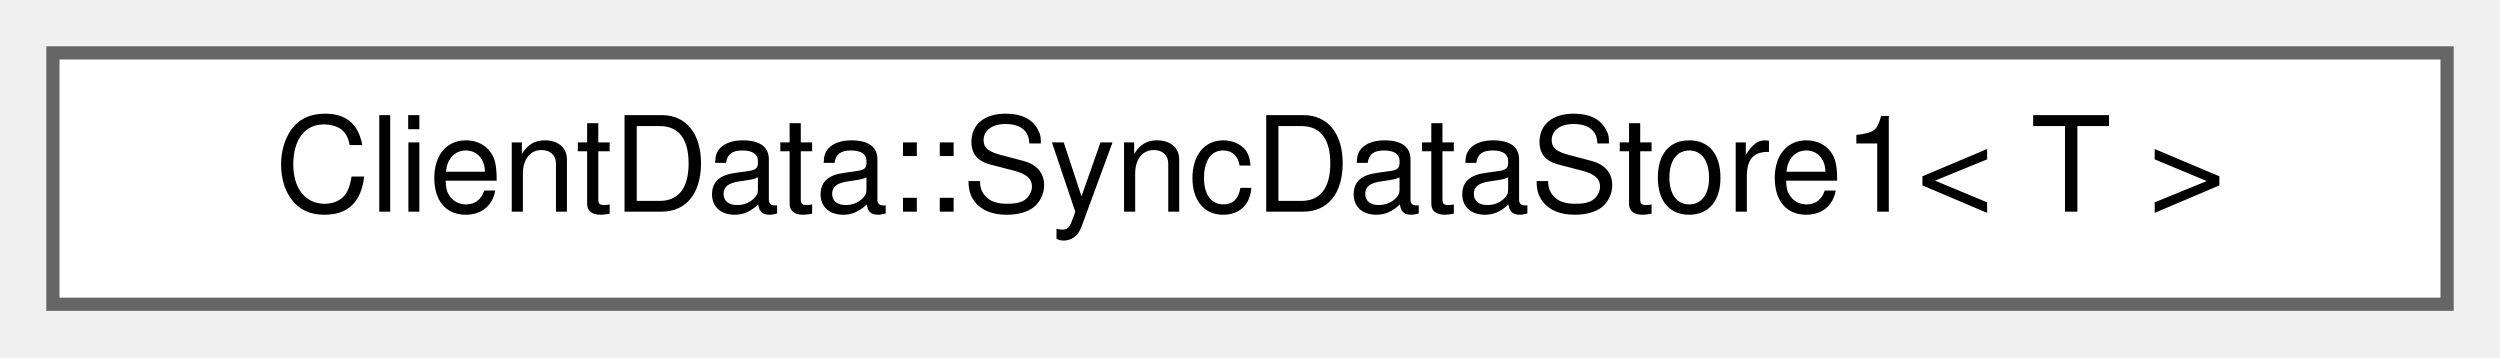
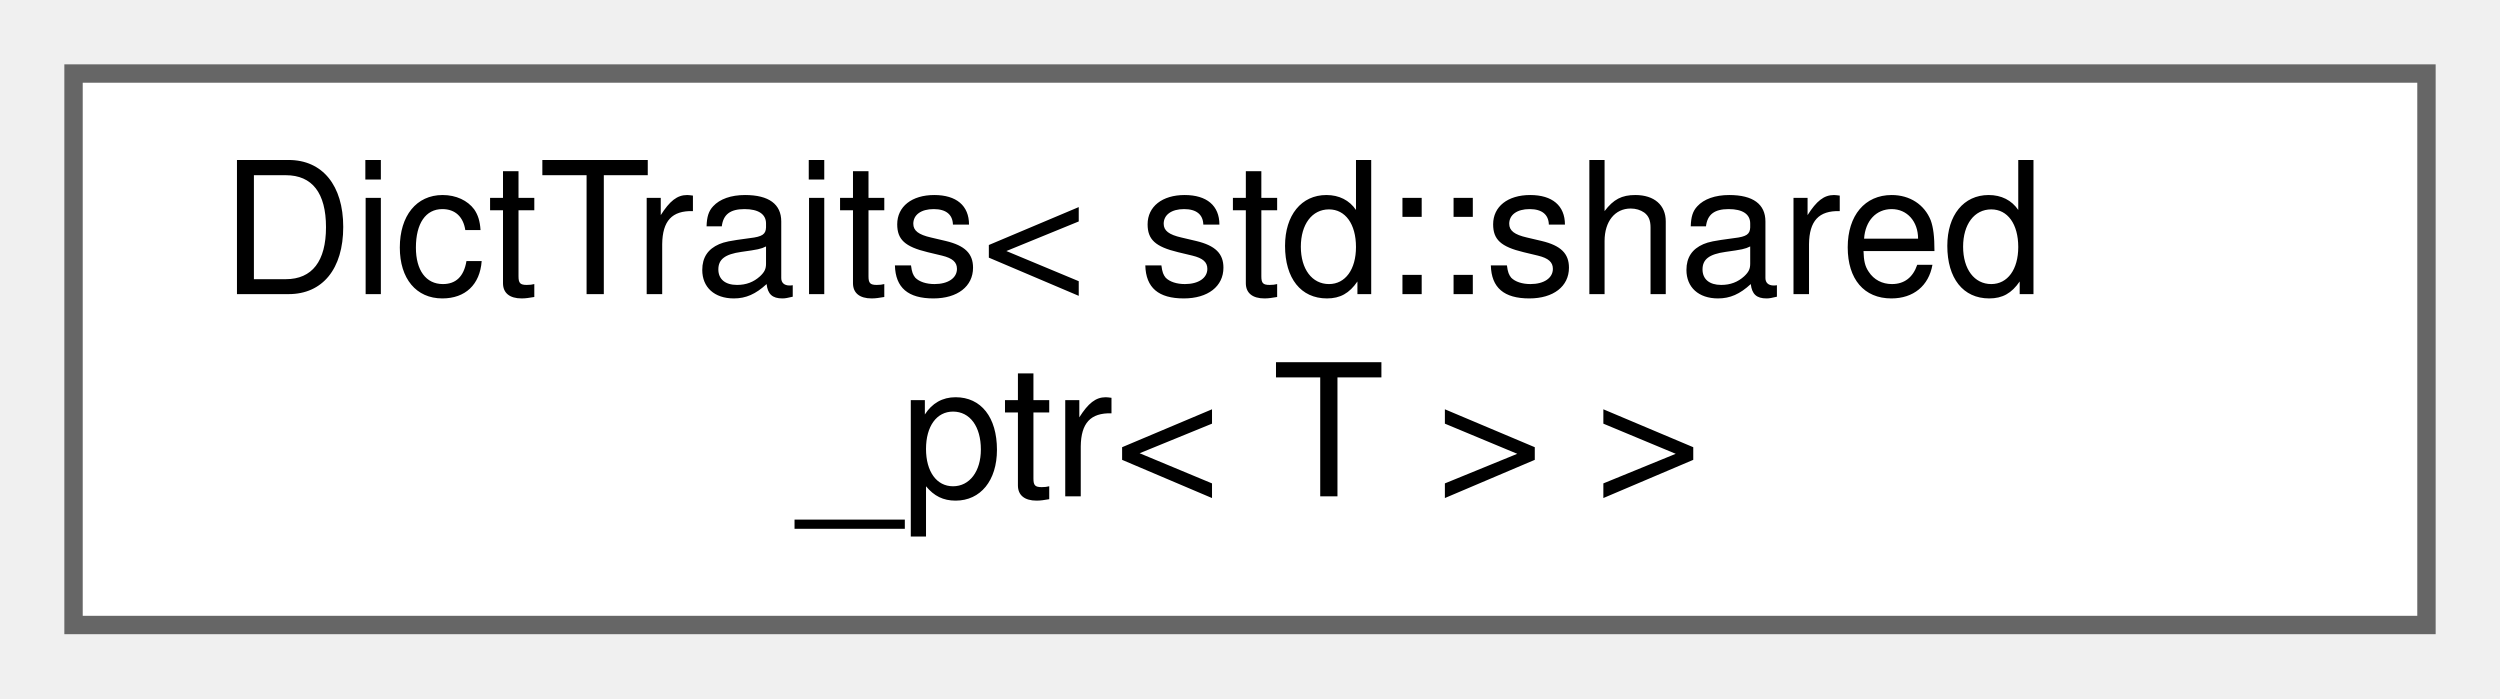
- <svg xmlns="http://www.w3.org/2000/svg" xmlns:xlink="http://www.w3.org/1999/xlink" width="189pt" height="27pt" viewBox="0.00 0.00 189.00 27.00">
-   <g id="graph0" class="graph" transform="scale(1 1) rotate(0) translate(4 23)">
+ <svg xmlns="http://www.w3.org/2000/svg" xmlns:xlink="http://www.w3.org/1999/xlink" width="136pt" height="38pt" viewBox="0.00 0.00 136.00 38.00">
+   <g id="graph0" class="graph" transform="scale(1 1) rotate(0) translate(4 34)">
    <g id="Node000000" class="node">
      <g id="a_Node000000">
-         <a xlink:href="classWebCFace_1_1ClientData_1_1SyncDataStore1.html" target="_top" xlink:title=" ">
-           <polygon fill="white" stroke="#666666" points="181,-19 0,-19 0,0 181,0 181,-19" />
-           <text text-anchor="middle" x="90.5" y="-7" font-family="Helvetica,sans-Serif" font-size="10.00">ClientData::SyncDataStore1&lt; T &gt;</text>
+         <a xlink:href="structwebcface_1_1Common_1_1DictTraits_3_01std_1_1shared__ptr_3_01T_01_4_01_4.html" target="_top" xlink:title="内部データ(std::shared_ptr&lt;T&gt;)とユーザーが取得したいデータ(ValueType)を相互変換するTrait">
+           <polygon fill="white" stroke="#666666" points="128,-30 0,-30 0,0 128,0 128,-30" />
+           <text text-anchor="start" x="8" y="-18" font-family="Helvetica,sans-Serif" font-size="10.00">DictTraits&lt; std::shared</text>
+           <text text-anchor="middle" x="64" y="-7" font-family="Helvetica,sans-Serif" font-size="10.00">_ptr&lt; T &gt; &gt;</text>
        </a>
      </g>
    </g>
  </g>
</svg>
